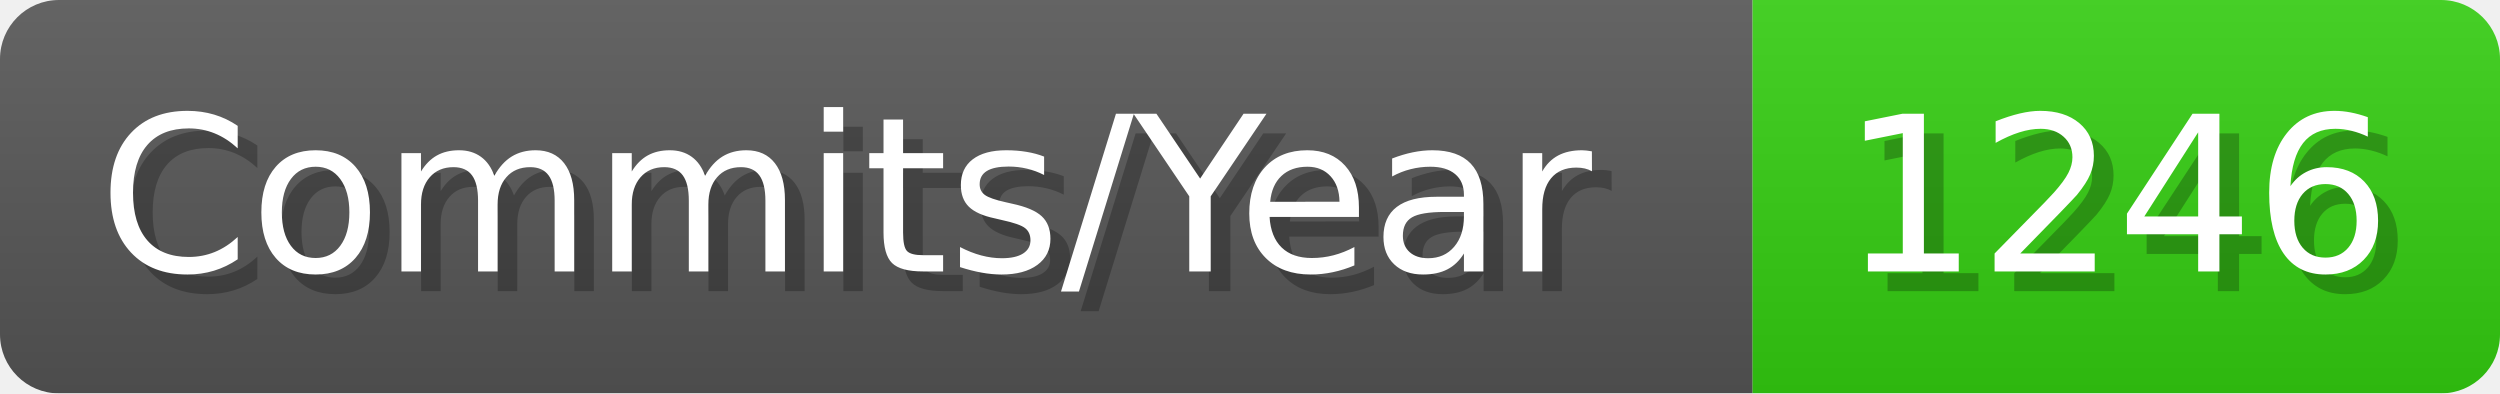
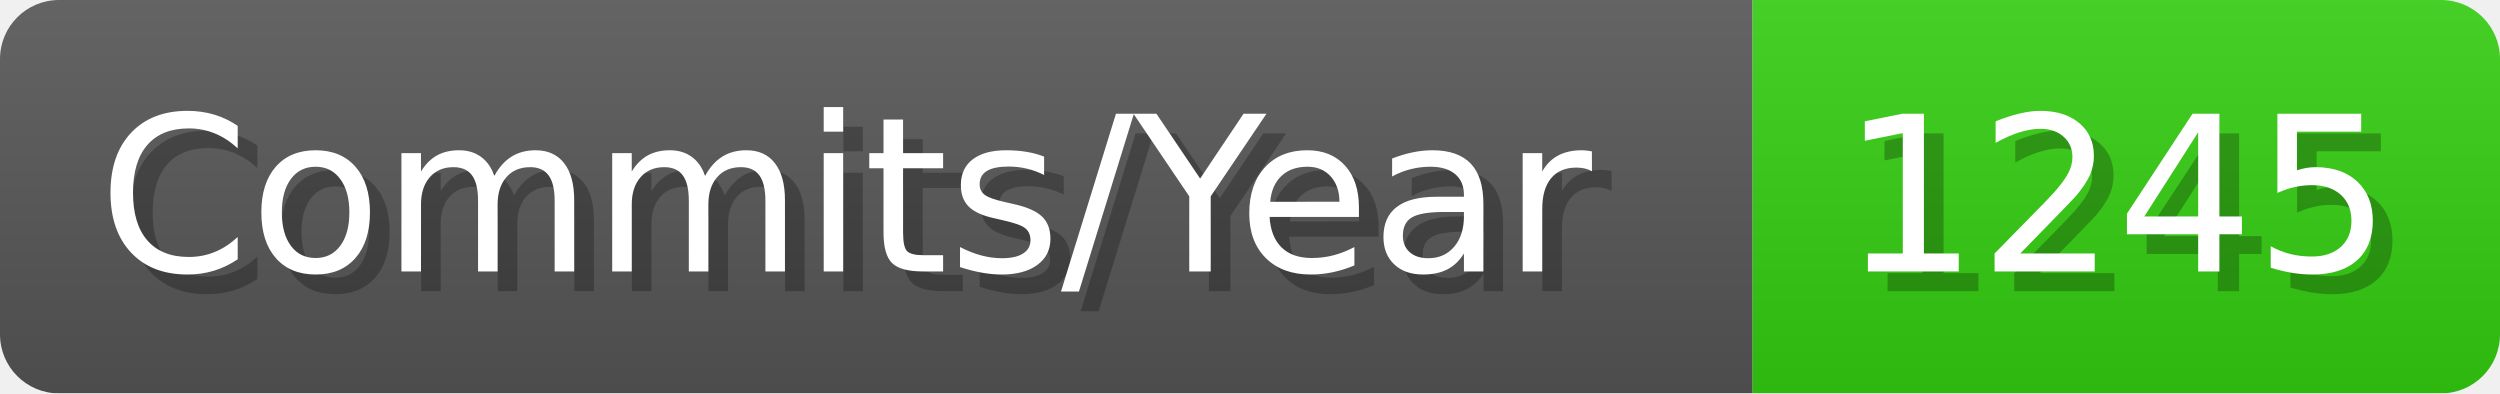
- <svg xmlns="http://www.w3.org/2000/svg" width="127.1" height="20" viewBox="0 0 1271 200" role="img" aria-label="Commits/Year: 1246">
+ <svg xmlns="http://www.w3.org/2000/svg" width="127.1" height="20" viewBox="0 0 1271 200" role="img" aria-label="Commits/Year: 1245">
  <linearGradient id="aUPdi" x2="0" y2="100%">
    <stop offset="0" stop-opacity=".1" stop-color="#EEE" />
    <stop offset="1" stop-opacity=".1" />
  </linearGradient>
  <mask id="WfAiQ">
    <rect width="1271" height="200" rx="30" fill="#FFF" />
  </mask>
  <g mask="url(#WfAiQ)">
    <rect width="891" height="200" fill="#555" />
    <rect width="380" height="200" fill="#3C1" x="891" />
    <rect width="1271" height="200" fill="url(#aUPdi)" />
  </g>
  <g aria-hidden="true" fill="#fff" text-anchor="start" font-family="Verdana,DejaVu Sans,sans-serif" font-size="110">
    <text x="60" y="148" textLength="791" fill="#000" opacity="0.25">Commits/Year</text>
    <text x="50" y="138" textLength="791">Commits/Year</text>
-     <text x="946" y="148" textLength="280" fill="#000" opacity="0.25">1246</text>
-     <text x="936" y="138" textLength="280">1246</text>
+     <text x="946" y="148" textLength="280" fill="#000" opacity="0.25">1245</text>
+     <text x="936" y="138" textLength="280">1245</text>
  </g>
</svg>
